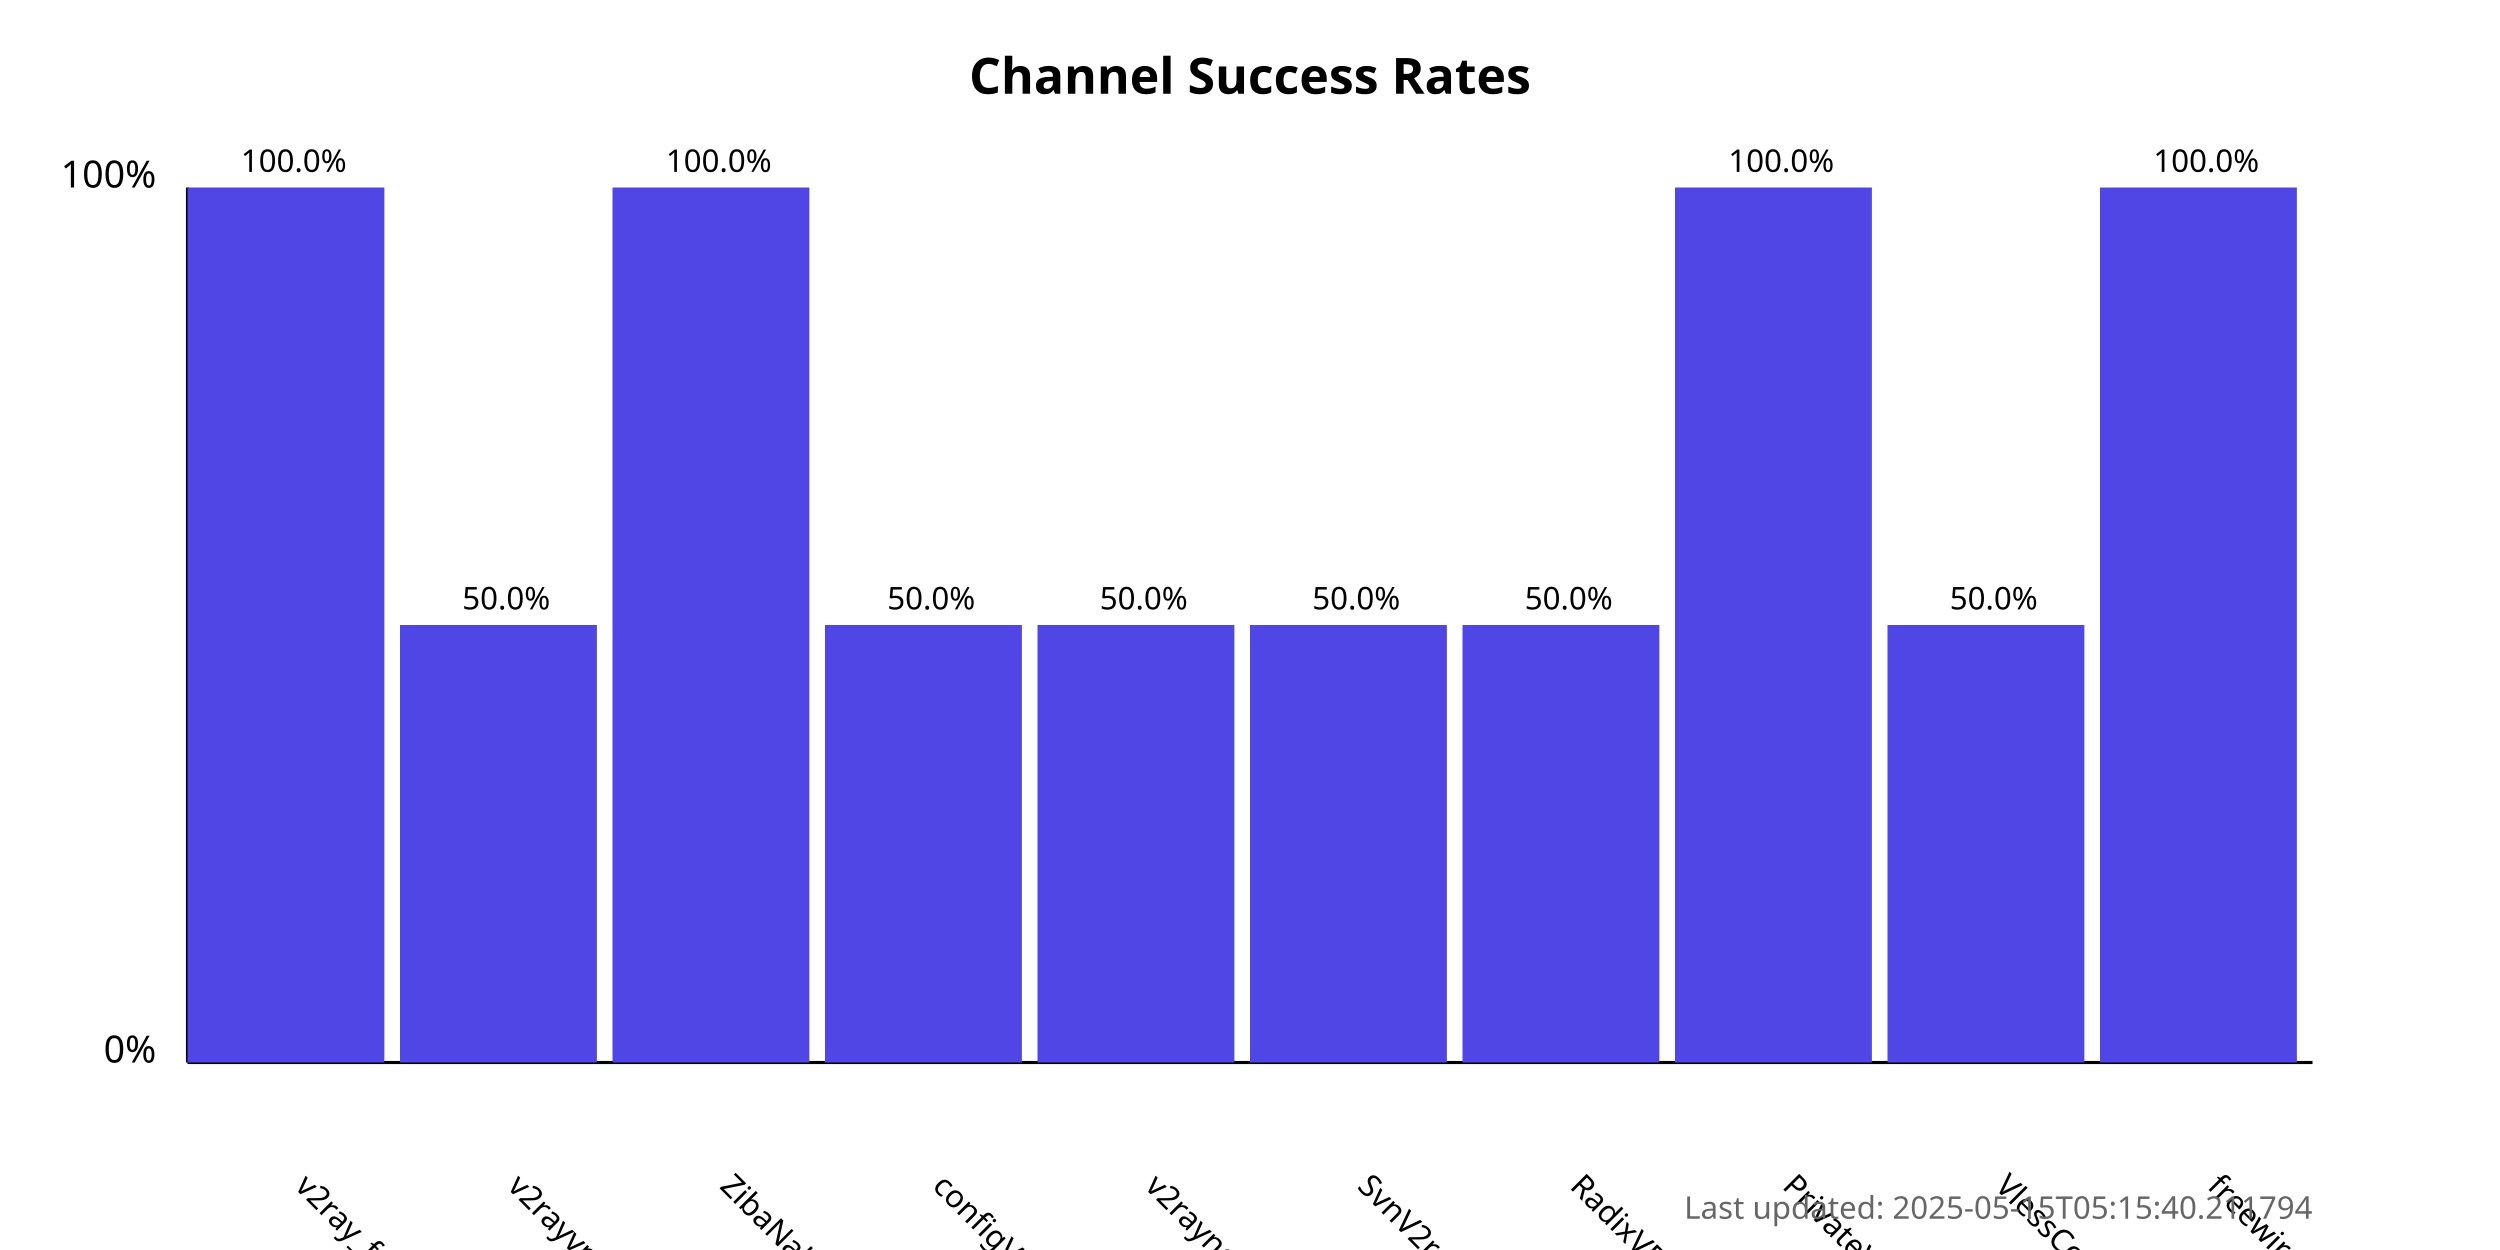
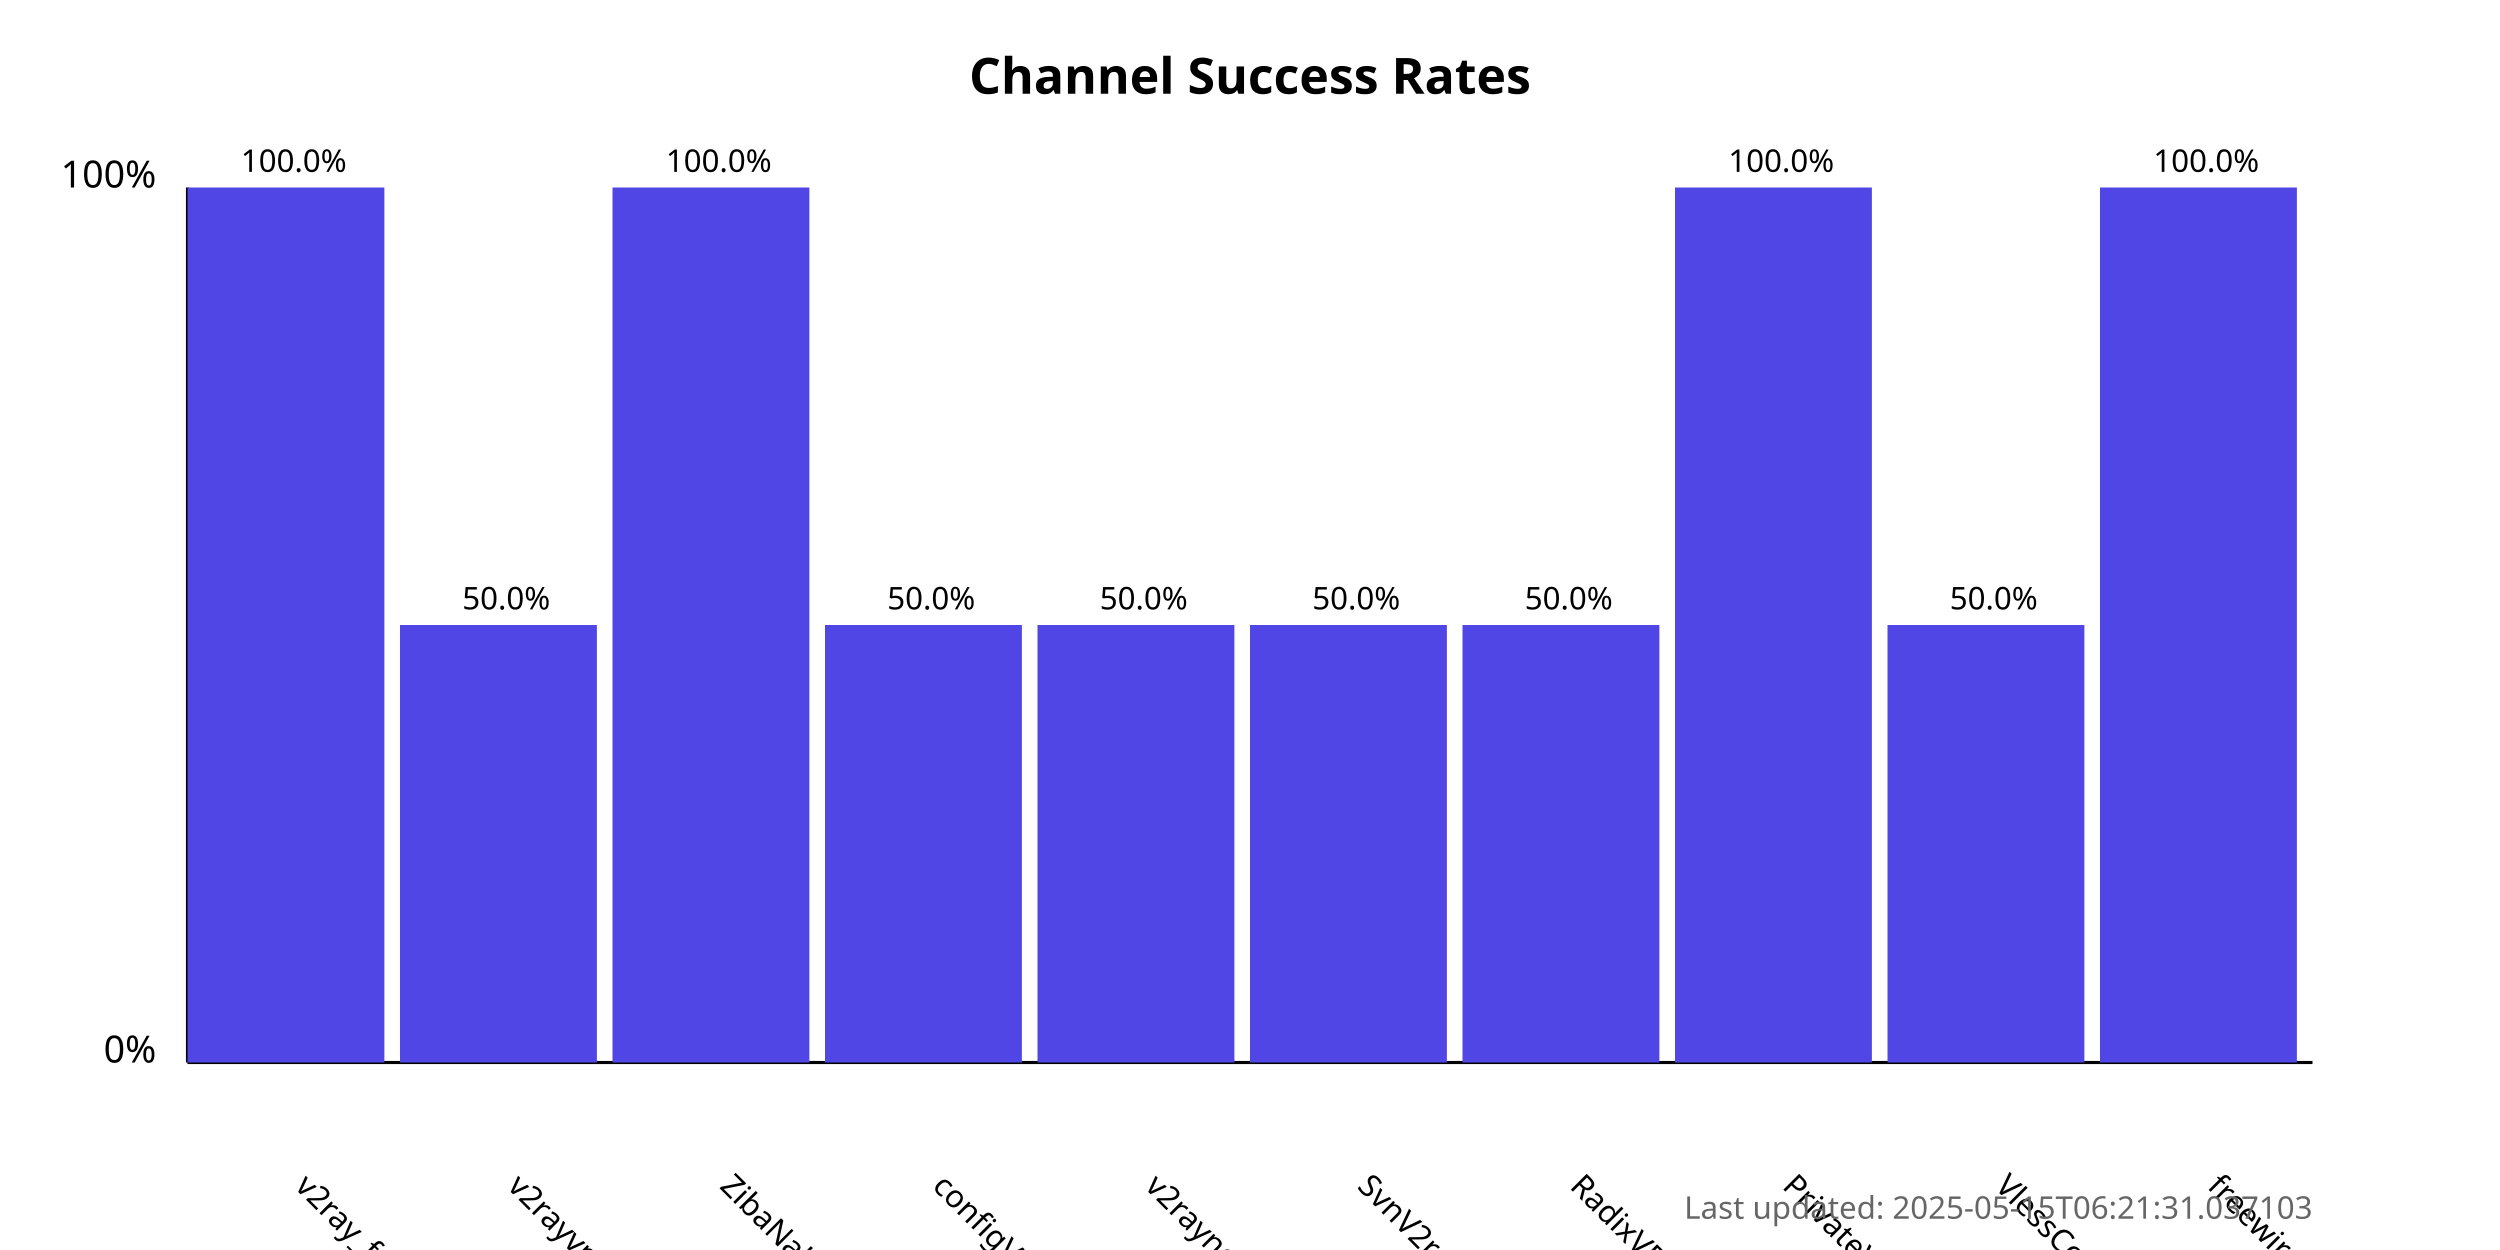
<svg xmlns="http://www.w3.org/2000/svg" width="800" height="400">
  <style>
            .chart-title { font: bold 16px sans-serif; }
            .axis-label { font: 12px sans-serif; }
            .tick-label { font: 10px sans-serif; }
            .bar { fill: #4f46e5; }
            .bar:hover { fill: #6366f1; }
            .timestamp { font: 10px sans-serif; fill: #666; }
        </style>
  <text x="400.0" y="30" text-anchor="middle" class="chart-title">
            Channel Success Rates
        </text>
  <line x1="60" y1="340" x2="60" y2="60" stroke="black" stroke-width="1" />
  <line x1="60" y1="340" x2="740" y2="340" stroke="black" stroke-width="1" />
  <text x="50" y="340" text-anchor="end" class="axis-label">0%</text>
  <text x="50" y="60" text-anchor="end" class="axis-label">100%</text>
  <g>
    <rect x="60" y="60.0" width="63.0" height="280.0" class="bar" />
    <text x="94.0" y="380" transform="rotate(45, 94.0, 380)" text-anchor="start" class="tick-label">
                v2ray_free_conf
            </text>
    <text x="94.0" y="55.0" text-anchor="middle" class="tick-label">
                100.0%
            </text>
  </g>
  <g>
    <rect x="128.0" y="200.0" width="63.0" height="140.0" class="bar" />
    <text x="162.0" y="380" transform="rotate(45, 162.0, 380)" text-anchor="start" class="tick-label">
                v2rayvpno
            </text>
    <text x="162.0" y="195.0" text-anchor="middle" class="tick-label">
                50.0%
            </text>
  </g>
  <g>
    <rect x="196.0" y="60.0" width="63.0" height="280.0" class="bar" />
    <text x="230.0" y="380" transform="rotate(45, 230.0, 380)" text-anchor="start" class="tick-label">
                ZibaNabz
            </text>
    <text x="230.0" y="55.0" text-anchor="middle" class="tick-label">
                100.0%
            </text>
  </g>
  <g>
    <rect x="264.0" y="200.0" width="63.0" height="140.0" class="bar" />
    <text x="298.0" y="380" transform="rotate(45, 298.0, 380)" text-anchor="start" class="tick-label">
                configV2rayForFree
            </text>
    <text x="298.0" y="195.0" text-anchor="middle" class="tick-label">
                50.0%
            </text>
  </g>
  <g>
    <rect x="332.0" y="200.0" width="63.0" height="140.0" class="bar" />
    <text x="366.0" y="380" transform="rotate(45, 366.0, 380)" text-anchor="start" class="tick-label">
                v2rayngvpn
            </text>
    <text x="366.0" y="195.0" text-anchor="middle" class="tick-label">
                50.0%
            </text>
  </g>
  <g>
    <rect x="400.0" y="200.0" width="63.0" height="140.0" class="bar" />
    <text x="434.0" y="380" transform="rotate(45, 434.0, 380)" text-anchor="start" class="tick-label">
                SvnV2ray
            </text>
    <text x="434.0" y="195.0" text-anchor="middle" class="tick-label">
                50.0%
            </text>
  </g>
  <g>
    <rect x="468.0" y="200.0" width="63.0" height="140.0" class="bar" />
    <text x="502.0" y="380" transform="rotate(45, 502.0, 380)" text-anchor="start" class="tick-label">
                RadixVPN
            </text>
    <text x="502.0" y="195.0" text-anchor="middle" class="tick-label">
                50.0%
            </text>
  </g>
  <g>
    <rect x="536.0" y="60.0" width="63.0" height="280.0" class="bar" />
    <text x="570.0" y="380" transform="rotate(45, 570.0, 380)" text-anchor="start" class="tick-label">
                PrivateVPNs
            </text>
    <text x="570.0" y="55.0" text-anchor="middle" class="tick-label">
                100.0%
            </text>
  </g>
  <g>
    <rect x="604.0" y="200.0" width="63.0" height="140.0" class="bar" />
    <text x="638.0" y="380" transform="rotate(45, 638.0, 380)" text-anchor="start" class="tick-label">
                VlessConfig
            </text>
    <text x="638.0" y="195.0" text-anchor="middle" class="tick-label">
                50.0%
            </text>
  </g>
  <g>
    <rect x="672.0" y="60.0" width="63.0" height="280.0" class="bar" />
    <text x="706.0" y="380" transform="rotate(45, 706.0, 380)" text-anchor="start" class="tick-label">
                freewireguard
            </text>
    <text x="706.0" y="55.0" text-anchor="middle" class="tick-label">
                100.0%
            </text>
  </g>
  <text x="740" y="390" text-anchor="end" class="timestamp">
-             Last updated: 2025-05-15T05:15:40.211794
+             Last updated: 2025-05-15T06:21:31.037103
        </text>
</svg>
